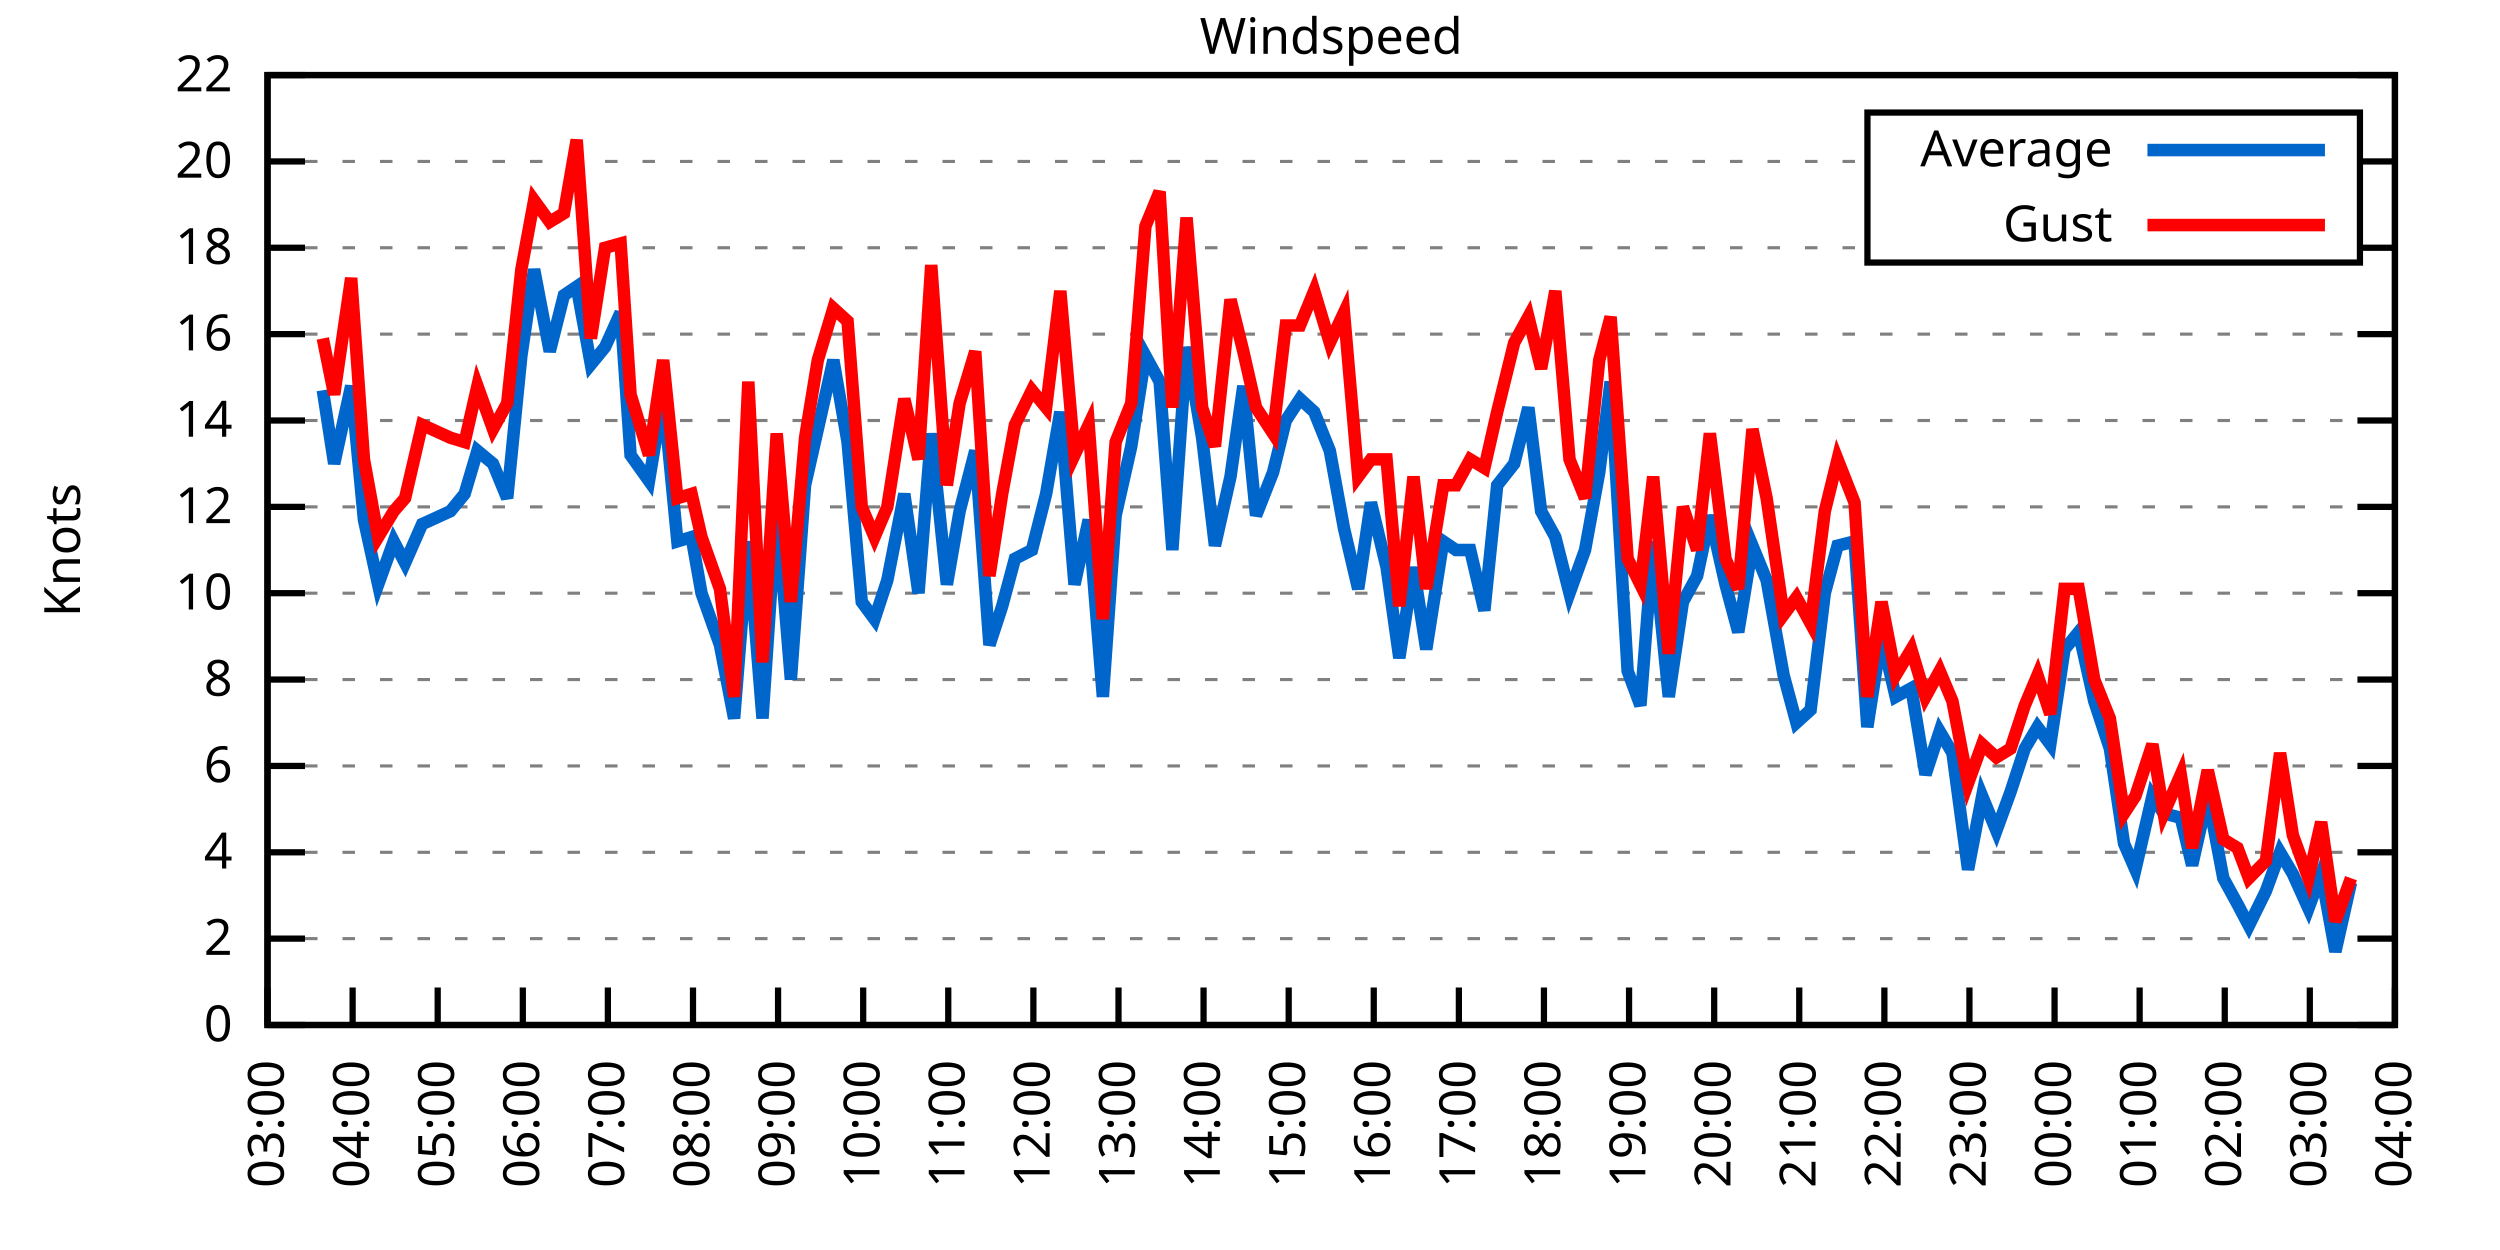
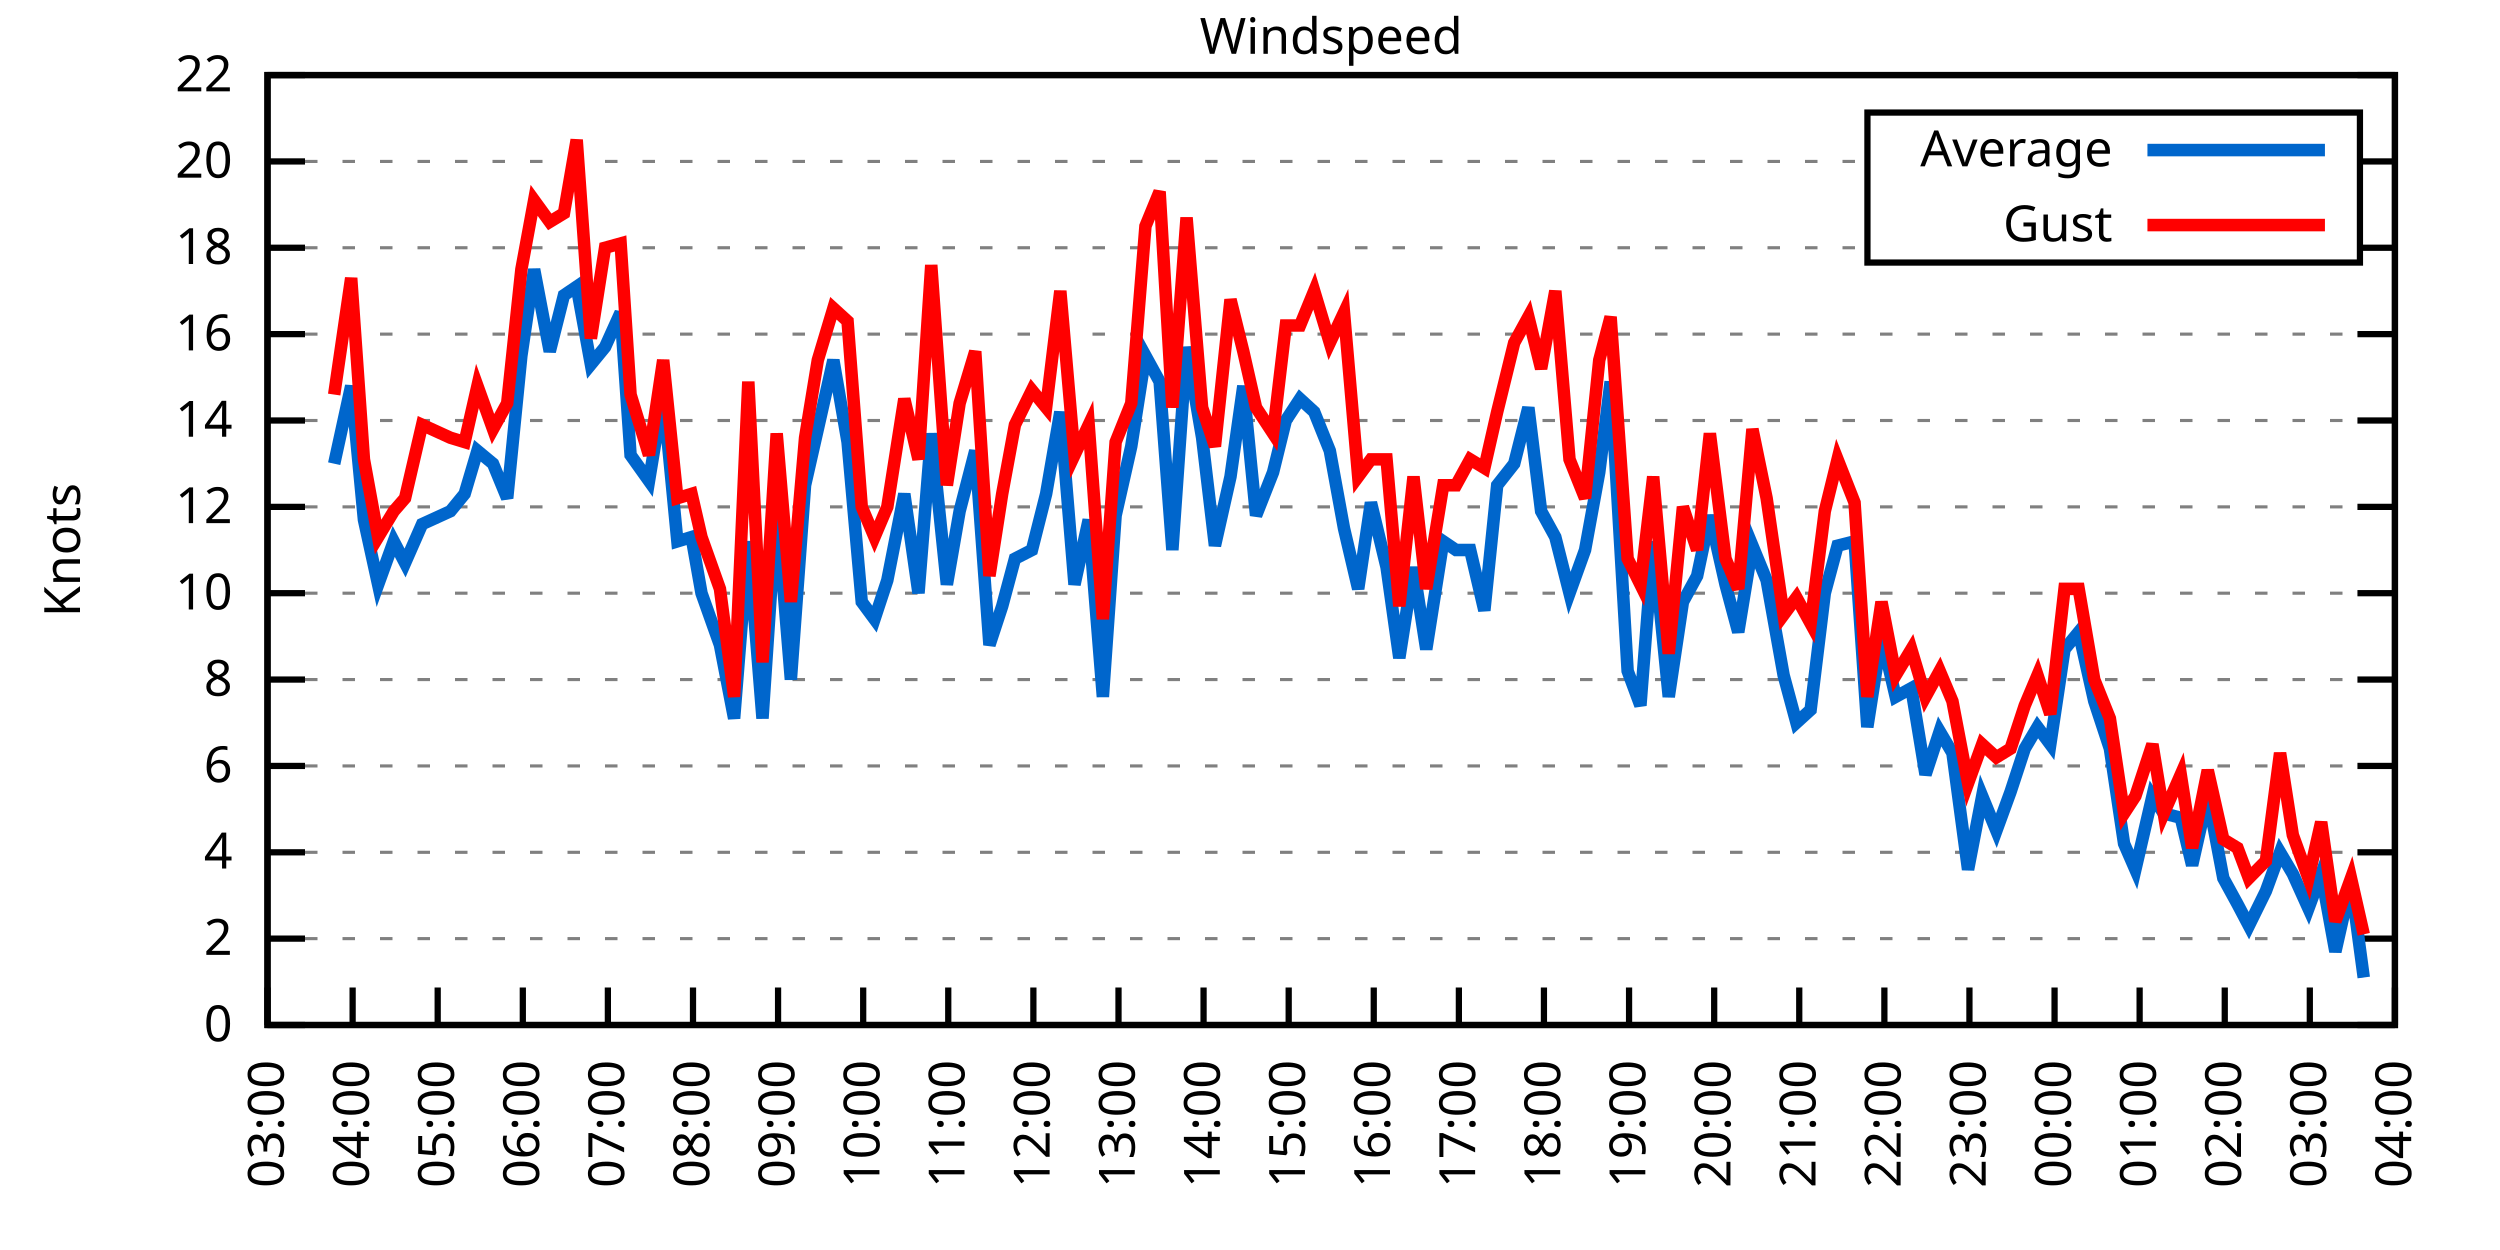
<svg xmlns="http://www.w3.org/2000/svg" xmlns:xlink="http://www.w3.org/1999/xlink" width="400" height="200" viewBox="0 0 400 200">
  <g id="gnuplot_canvas">
    <rect x="0" y="0" width="400" height="200" fill="none" />
    <defs>
      <circle id="gpDot" r="0.5" stroke-width="0.5" stroke="currentColor" />
      <path id="gpPt0" stroke-width="0.333" stroke="currentColor" d="M-1,0 h2 M0,-1 v2" />
      <path id="gpPt1" stroke-width="0.333" stroke="currentColor" d="M-1,-1 L1,1 M1,-1 L-1,1" />
      <path id="gpPt2" stroke-width="0.333" stroke="currentColor" d="M-1,0 L1,0 M0,-1 L0,1 M-1,-1 L1,1 M-1,1 L1,-1" />
      <rect id="gpPt3" stroke-width="0.333" stroke="currentColor" x="-1" y="-1" width="2" height="2" />
      <rect id="gpPt4" stroke-width="0.333" stroke="currentColor" fill="currentColor" x="-1" y="-1" width="2" height="2" />
      <circle id="gpPt5" stroke-width="0.333" stroke="currentColor" cx="0" cy="0" r="1" />
      <use xlink:href="#gpPt5" id="gpPt6" fill="currentColor" stroke="none" />
      <path id="gpPt7" stroke-width="0.333" stroke="currentColor" d="M0,-1.33 L-1.33,0.67 L1.33,0.67 z" />
      <use xlink:href="#gpPt7" id="gpPt8" fill="currentColor" stroke="none" />
      <use xlink:href="#gpPt7" id="gpPt9" stroke="currentColor" transform="rotate(180)" />
      <use xlink:href="#gpPt9" id="gpPt10" fill="currentColor" stroke="none" />
      <use xlink:href="#gpPt3" id="gpPt11" stroke="currentColor" transform="rotate(45)" />
      <use xlink:href="#gpPt11" id="gpPt12" fill="currentColor" stroke="none" />
      <path id="gpPt13" stroke-width="0.333" stroke="currentColor" d="M0,1.330 L1.265,0.411 L0.782,-1.067 L-0.782,-1.076 L-1.265,0.411 z" />
      <use xlink:href="#gpPt13" id="gpPt14" fill="currentColor" stroke="none" />
      <filter id="textbox" filterUnits="objectBoundingBox" x="0" y="0" height="1" width="1">
        <feFlood flood-color="white" flood-opacity="1" result="bgnd" />
        <feComposite in="SourceGraphic" in2="bgnd" operator="atop" />
      </filter>
      <filter id="greybox" filterUnits="objectBoundingBox" x="0" y="0" height="1" width="1">
        <feFlood flood-color="lightgrey" flood-opacity="1" result="grey" />
        <feComposite in="SourceGraphic" in2="grey" operator="atop" />
      </filter>
    </defs>
    <g fill="none" color="white" stroke="currentColor" stroke-width="1.00" stroke-linecap="butt" stroke-linejoin="miter">
</g>
    <g fill="none" color="black" stroke="currentColor" stroke-width="1.00" stroke-linecap="butt" stroke-linejoin="miter">
      <g stroke="none" shape-rendering="crispEdges">
        <polygon fill="rgb(255, 255, 255)" points="42.80,164.00 383.18,164.00 383.18,12.02 42.80,12.02 " />
      </g>
    </g>
    <g fill="none" color="black" stroke="currentColor" stroke-width="1.00" stroke-linecap="butt" stroke-linejoin="miter">
</g>
    <g fill="none" color="black" stroke="black" stroke-width="0.50" stroke-linecap="butt" stroke-linejoin="miter">
</g>
    <g fill="none" color="gray" stroke="currentColor" stroke-width="0.50" stroke-linecap="butt" stroke-linejoin="miter">
      <path stroke="gray" stroke-dasharray="2,4" class="gridline" d="M42.80,164.00 L383.19,164.00  " />
    </g>
    <g fill="none" color="gray" stroke="gray" stroke-width="1.00" stroke-linecap="butt" stroke-linejoin="miter">
</g>
    <g fill="none" color="black" stroke="currentColor" stroke-width="1.00" stroke-linecap="butt" stroke-linejoin="miter">
      <path stroke="black" d="M42.80,164.00 L48.80,164.00 M383.19,164.00 L377.19,164.00  " />
      <g transform="translate(37.20,166.60)" stroke="none" fill="black" font-family="Sans" font-size="8.00" text-anchor="end">
        <text>
          <tspan font-family="Sans"> 0</tspan>
        </text>
      </g>
    </g>
    <g fill="none" color="black" stroke="currentColor" stroke-width="1.00" stroke-linecap="butt" stroke-linejoin="miter">
</g>
    <g fill="none" color="black" stroke="black" stroke-width="0.50" stroke-linecap="butt" stroke-linejoin="miter">
</g>
    <g fill="none" color="gray" stroke="currentColor" stroke-width="0.50" stroke-linecap="butt" stroke-linejoin="miter">
      <path stroke="gray" stroke-dasharray="2,4" class="gridline" d="M42.80,150.18 L383.19,150.18  " />
    </g>
    <g fill="none" color="gray" stroke="gray" stroke-width="1.00" stroke-linecap="butt" stroke-linejoin="miter">
</g>
    <g fill="none" color="black" stroke="currentColor" stroke-width="1.00" stroke-linecap="butt" stroke-linejoin="miter">
      <path stroke="black" d="M42.80,150.18 L48.80,150.18 M383.19,150.18 L377.19,150.18  " />
      <g transform="translate(37.20,152.78)" stroke="none" fill="black" font-family="Sans" font-size="8.00" text-anchor="end">
        <text>
          <tspan font-family="Sans"> 2</tspan>
        </text>
      </g>
    </g>
    <g fill="none" color="black" stroke="currentColor" stroke-width="1.00" stroke-linecap="butt" stroke-linejoin="miter">
</g>
    <g fill="none" color="black" stroke="black" stroke-width="0.50" stroke-linecap="butt" stroke-linejoin="miter">
</g>
    <g fill="none" color="gray" stroke="currentColor" stroke-width="0.50" stroke-linecap="butt" stroke-linejoin="miter">
      <path stroke="gray" stroke-dasharray="2,4" class="gridline" d="M42.80,136.37 L383.19,136.37  " />
    </g>
    <g fill="none" color="gray" stroke="gray" stroke-width="1.00" stroke-linecap="butt" stroke-linejoin="miter">
</g>
    <g fill="none" color="black" stroke="currentColor" stroke-width="1.00" stroke-linecap="butt" stroke-linejoin="miter">
      <path stroke="black" d="M42.80,136.37 L48.80,136.37 M383.19,136.37 L377.19,136.37  " />
      <g transform="translate(37.20,138.97)" stroke="none" fill="black" font-family="Sans" font-size="8.00" text-anchor="end">
        <text>
          <tspan font-family="Sans"> 4</tspan>
        </text>
      </g>
    </g>
    <g fill="none" color="black" stroke="currentColor" stroke-width="1.00" stroke-linecap="butt" stroke-linejoin="miter">
</g>
    <g fill="none" color="black" stroke="black" stroke-width="0.50" stroke-linecap="butt" stroke-linejoin="miter">
</g>
    <g fill="none" color="gray" stroke="currentColor" stroke-width="0.50" stroke-linecap="butt" stroke-linejoin="miter">
      <path stroke="gray" stroke-dasharray="2,4" class="gridline" d="M42.80,122.55 L383.19,122.55  " />
    </g>
    <g fill="none" color="gray" stroke="gray" stroke-width="1.00" stroke-linecap="butt" stroke-linejoin="miter">
</g>
    <g fill="none" color="black" stroke="currentColor" stroke-width="1.00" stroke-linecap="butt" stroke-linejoin="miter">
      <path stroke="black" d="M42.80,122.55 L48.80,122.55 M383.19,122.55 L377.19,122.55  " />
      <g transform="translate(37.20,125.15)" stroke="none" fill="black" font-family="Sans" font-size="8.00" text-anchor="end">
        <text>
          <tspan font-family="Sans"> 6</tspan>
        </text>
      </g>
    </g>
    <g fill="none" color="black" stroke="currentColor" stroke-width="1.00" stroke-linecap="butt" stroke-linejoin="miter">
</g>
    <g fill="none" color="black" stroke="black" stroke-width="0.50" stroke-linecap="butt" stroke-linejoin="miter">
</g>
    <g fill="none" color="gray" stroke="currentColor" stroke-width="0.50" stroke-linecap="butt" stroke-linejoin="miter">
      <path stroke="gray" stroke-dasharray="2,4" class="gridline" d="M42.80,108.73 L383.19,108.73  " />
    </g>
    <g fill="none" color="gray" stroke="gray" stroke-width="1.00" stroke-linecap="butt" stroke-linejoin="miter">
</g>
    <g fill="none" color="black" stroke="currentColor" stroke-width="1.00" stroke-linecap="butt" stroke-linejoin="miter">
      <path stroke="black" d="M42.80,108.73 L48.80,108.73 M383.19,108.73 L377.19,108.73  " />
      <g transform="translate(37.20,111.33)" stroke="none" fill="black" font-family="Sans" font-size="8.00" text-anchor="end">
        <text>
          <tspan font-family="Sans"> 8</tspan>
        </text>
      </g>
    </g>
    <g fill="none" color="black" stroke="currentColor" stroke-width="1.00" stroke-linecap="butt" stroke-linejoin="miter">
</g>
    <g fill="none" color="black" stroke="black" stroke-width="0.50" stroke-linecap="butt" stroke-linejoin="miter">
</g>
    <g fill="none" color="gray" stroke="currentColor" stroke-width="0.50" stroke-linecap="butt" stroke-linejoin="miter">
      <path stroke="gray" stroke-dasharray="2,4" class="gridline" d="M42.80,94.91 L383.19,94.91  " />
    </g>
    <g fill="none" color="gray" stroke="gray" stroke-width="1.00" stroke-linecap="butt" stroke-linejoin="miter">
</g>
    <g fill="none" color="black" stroke="currentColor" stroke-width="1.00" stroke-linecap="butt" stroke-linejoin="miter">
      <path stroke="black" d="M42.80,94.91 L48.80,94.91 M383.19,94.91 L377.19,94.91  " />
      <g transform="translate(37.20,97.51)" stroke="none" fill="black" font-family="Sans" font-size="8.00" text-anchor="end">
        <text>
          <tspan font-family="Sans"> 10</tspan>
        </text>
      </g>
    </g>
    <g fill="none" color="black" stroke="currentColor" stroke-width="1.00" stroke-linecap="butt" stroke-linejoin="miter">
</g>
    <g fill="none" color="black" stroke="black" stroke-width="0.50" stroke-linecap="butt" stroke-linejoin="miter">
</g>
    <g fill="none" color="gray" stroke="currentColor" stroke-width="0.50" stroke-linecap="butt" stroke-linejoin="miter">
      <path stroke="gray" stroke-dasharray="2,4" class="gridline" d="M42.80,81.10 L383.19,81.10  " />
    </g>
    <g fill="none" color="gray" stroke="gray" stroke-width="1.00" stroke-linecap="butt" stroke-linejoin="miter">
</g>
    <g fill="none" color="black" stroke="currentColor" stroke-width="1.00" stroke-linecap="butt" stroke-linejoin="miter">
      <path stroke="black" d="M42.80,81.10 L48.80,81.10 M383.19,81.10 L377.19,81.10  " />
      <g transform="translate(37.20,83.70)" stroke="none" fill="black" font-family="Sans" font-size="8.00" text-anchor="end">
        <text>
          <tspan font-family="Sans"> 12</tspan>
        </text>
      </g>
    </g>
    <g fill="none" color="black" stroke="currentColor" stroke-width="1.00" stroke-linecap="butt" stroke-linejoin="miter">
</g>
    <g fill="none" color="black" stroke="black" stroke-width="0.50" stroke-linecap="butt" stroke-linejoin="miter">
</g>
    <g fill="none" color="gray" stroke="currentColor" stroke-width="0.50" stroke-linecap="butt" stroke-linejoin="miter">
      <path stroke="gray" stroke-dasharray="2,4" class="gridline" d="M42.80,67.28 L383.19,67.28  " />
    </g>
    <g fill="none" color="gray" stroke="gray" stroke-width="1.00" stroke-linecap="butt" stroke-linejoin="miter">
</g>
    <g fill="none" color="black" stroke="currentColor" stroke-width="1.00" stroke-linecap="butt" stroke-linejoin="miter">
      <path stroke="black" d="M42.80,67.28 L48.80,67.28 M383.19,67.28 L377.19,67.28  " />
      <g transform="translate(37.20,69.88)" stroke="none" fill="black" font-family="Sans" font-size="8.00" text-anchor="end">
        <text>
          <tspan font-family="Sans"> 14</tspan>
        </text>
      </g>
    </g>
    <g fill="none" color="black" stroke="currentColor" stroke-width="1.00" stroke-linecap="butt" stroke-linejoin="miter">
</g>
    <g fill="none" color="black" stroke="black" stroke-width="0.50" stroke-linecap="butt" stroke-linejoin="miter">
</g>
    <g fill="none" color="gray" stroke="currentColor" stroke-width="0.50" stroke-linecap="butt" stroke-linejoin="miter">
      <path stroke="gray" stroke-dasharray="2,4" class="gridline" d="M42.80,53.46 L383.19,53.46  " />
    </g>
    <g fill="none" color="gray" stroke="gray" stroke-width="1.00" stroke-linecap="butt" stroke-linejoin="miter">
</g>
    <g fill="none" color="black" stroke="currentColor" stroke-width="1.00" stroke-linecap="butt" stroke-linejoin="miter">
      <path stroke="black" d="M42.80,53.46 L48.80,53.46 M383.19,53.46 L377.19,53.46  " />
      <g transform="translate(37.20,56.06)" stroke="none" fill="black" font-family="Sans" font-size="8.00" text-anchor="end">
        <text>
          <tspan font-family="Sans"> 16</tspan>
        </text>
      </g>
    </g>
    <g fill="none" color="black" stroke="currentColor" stroke-width="1.00" stroke-linecap="butt" stroke-linejoin="miter">
</g>
    <g fill="none" color="black" stroke="black" stroke-width="0.50" stroke-linecap="butt" stroke-linejoin="miter">
</g>
    <g fill="none" color="gray" stroke="currentColor" stroke-width="0.50" stroke-linecap="butt" stroke-linejoin="miter">
      <path stroke="gray" stroke-dasharray="2,4" class="gridline" d="M42.80,39.64 L298.79,39.64 M377.59,39.64 L383.19,39.64  " />
    </g>
    <g fill="none" color="gray" stroke="gray" stroke-width="1.00" stroke-linecap="butt" stroke-linejoin="miter">
</g>
    <g fill="none" color="black" stroke="currentColor" stroke-width="1.00" stroke-linecap="butt" stroke-linejoin="miter">
      <path stroke="black" d="M42.80,39.64 L48.80,39.64 M383.19,39.64 L377.19,39.64  " />
      <g transform="translate(37.20,42.24)" stroke="none" fill="black" font-family="Sans" font-size="8.00" text-anchor="end">
        <text>
          <tspan font-family="Sans"> 18</tspan>
        </text>
      </g>
    </g>
    <g fill="none" color="black" stroke="currentColor" stroke-width="1.00" stroke-linecap="butt" stroke-linejoin="miter">
</g>
    <g fill="none" color="black" stroke="black" stroke-width="0.50" stroke-linecap="butt" stroke-linejoin="miter">
</g>
    <g fill="none" color="gray" stroke="currentColor" stroke-width="0.50" stroke-linecap="butt" stroke-linejoin="miter">
      <path stroke="gray" stroke-dasharray="2,4" class="gridline" d="M42.80,25.83 L298.79,25.83 M377.59,25.83 L383.19,25.83  " />
    </g>
    <g fill="none" color="gray" stroke="gray" stroke-width="1.00" stroke-linecap="butt" stroke-linejoin="miter">
</g>
    <g fill="none" color="black" stroke="currentColor" stroke-width="1.00" stroke-linecap="butt" stroke-linejoin="miter">
      <path stroke="black" d="M42.80,25.83 L48.80,25.83 M383.19,25.83 L377.19,25.83  " />
      <g transform="translate(37.20,28.43)" stroke="none" fill="black" font-family="Sans" font-size="8.00" text-anchor="end">
        <text>
          <tspan font-family="Sans"> 20</tspan>
        </text>
      </g>
    </g>
    <g fill="none" color="black" stroke="currentColor" stroke-width="1.00" stroke-linecap="butt" stroke-linejoin="miter">
</g>
    <g fill="none" color="black" stroke="black" stroke-width="0.50" stroke-linecap="butt" stroke-linejoin="miter">
</g>
    <g fill="none" color="gray" stroke="currentColor" stroke-width="0.50" stroke-linecap="butt" stroke-linejoin="miter">
      <path stroke="gray" stroke-dasharray="2,4" class="gridline" d="M42.80,12.01 L383.19,12.01  " />
    </g>
    <g fill="none" color="gray" stroke="gray" stroke-width="1.00" stroke-linecap="butt" stroke-linejoin="miter">
</g>
    <g fill="none" color="black" stroke="currentColor" stroke-width="1.00" stroke-linecap="butt" stroke-linejoin="miter">
      <path stroke="black" d="M42.80,12.01 L48.80,12.01 M383.19,12.01 L377.19,12.01  " />
      <g transform="translate(37.20,14.61)" stroke="none" fill="black" font-family="Sans" font-size="8.00" text-anchor="end">
        <text>
          <tspan font-family="Sans"> 22</tspan>
        </text>
      </g>
    </g>
    <g fill="none" color="black" stroke="currentColor" stroke-width="1.00" stroke-linecap="butt" stroke-linejoin="miter">
      <path stroke="black" d="M42.80,164.00 L42.80,158.00  " />
      <g transform="translate(45.40,169.60) rotate(270.00)" stroke="none" fill="black" font-family="Sans" font-size="8.00" text-anchor="end">
        <text>
          <tspan font-family="Sans">03:00</tspan>
        </text>
      </g>
    </g>
    <g fill="none" color="black" stroke="currentColor" stroke-width="1.00" stroke-linecap="butt" stroke-linejoin="miter">
      <path stroke="black" d="M56.42,164.00 L56.42,158.00  " />
      <g transform="translate(59.02,169.60) rotate(270.00)" stroke="none" fill="black" font-family="Sans" font-size="8.00" text-anchor="end">
        <text>
          <tspan font-family="Sans">04:00</tspan>
        </text>
      </g>
    </g>
    <g fill="none" color="black" stroke="currentColor" stroke-width="1.00" stroke-linecap="butt" stroke-linejoin="miter">
      <path stroke="black" d="M70.03,164.00 L70.03,158.00  " />
      <g transform="translate(72.63,169.60) rotate(270.00)" stroke="none" fill="black" font-family="Sans" font-size="8.00" text-anchor="end">
        <text>
          <tspan font-family="Sans">05:00</tspan>
        </text>
      </g>
    </g>
    <g fill="none" color="black" stroke="currentColor" stroke-width="1.00" stroke-linecap="butt" stroke-linejoin="miter">
      <path stroke="black" d="M83.65,164.00 L83.65,158.00  " />
      <g transform="translate(86.25,169.60) rotate(270.00)" stroke="none" fill="black" font-family="Sans" font-size="8.00" text-anchor="end">
        <text>
          <tspan font-family="Sans">06:00</tspan>
        </text>
      </g>
    </g>
    <g fill="none" color="black" stroke="currentColor" stroke-width="1.00" stroke-linecap="butt" stroke-linejoin="miter">
      <path stroke="black" d="M97.26,164.00 L97.26,158.00  " />
      <g transform="translate(99.86,169.60) rotate(270.00)" stroke="none" fill="black" font-family="Sans" font-size="8.00" text-anchor="end">
        <text>
          <tspan font-family="Sans">07:00</tspan>
        </text>
      </g>
    </g>
    <g fill="none" color="black" stroke="currentColor" stroke-width="1.00" stroke-linecap="butt" stroke-linejoin="miter">
      <path stroke="black" d="M110.88,164.00 L110.88,158.00  " />
      <g transform="translate(113.48,169.60) rotate(270.00)" stroke="none" fill="black" font-family="Sans" font-size="8.00" text-anchor="end">
        <text>
          <tspan font-family="Sans">08:00</tspan>
        </text>
      </g>
    </g>
    <g fill="none" color="black" stroke="currentColor" stroke-width="1.00" stroke-linecap="butt" stroke-linejoin="miter">
      <path stroke="black" d="M124.49,164.00 L124.49,158.00  " />
      <g transform="translate(127.09,169.60) rotate(270.00)" stroke="none" fill="black" font-family="Sans" font-size="8.00" text-anchor="end">
        <text>
          <tspan font-family="Sans">09:00</tspan>
        </text>
      </g>
    </g>
    <g fill="none" color="black" stroke="currentColor" stroke-width="1.00" stroke-linecap="butt" stroke-linejoin="miter">
      <path stroke="black" d="M138.11,164.00 L138.11,158.00  " />
      <g transform="translate(140.71,169.60) rotate(270.00)" stroke="none" fill="black" font-family="Sans" font-size="8.00" text-anchor="end">
        <text>
          <tspan font-family="Sans">10:00</tspan>
        </text>
      </g>
    </g>
    <g fill="none" color="black" stroke="currentColor" stroke-width="1.00" stroke-linecap="butt" stroke-linejoin="miter">
      <path stroke="black" d="M151.72,164.00 L151.72,158.00  " />
      <g transform="translate(154.32,169.60) rotate(270.00)" stroke="none" fill="black" font-family="Sans" font-size="8.00" text-anchor="end">
        <text>
          <tspan font-family="Sans">11:00</tspan>
        </text>
      </g>
    </g>
    <g fill="none" color="black" stroke="currentColor" stroke-width="1.00" stroke-linecap="butt" stroke-linejoin="miter">
      <path stroke="black" d="M165.34,164.00 L165.34,158.00  " />
      <g transform="translate(167.94,169.60) rotate(270.00)" stroke="none" fill="black" font-family="Sans" font-size="8.00" text-anchor="end">
        <text>
          <tspan font-family="Sans">12:00</tspan>
        </text>
      </g>
    </g>
    <g fill="none" color="black" stroke="currentColor" stroke-width="1.00" stroke-linecap="butt" stroke-linejoin="miter">
      <path stroke="black" d="M178.96,164.00 L178.96,158.00  " />
      <g transform="translate(181.56,169.60) rotate(270.00)" stroke="none" fill="black" font-family="Sans" font-size="8.00" text-anchor="end">
        <text>
          <tspan font-family="Sans">13:00</tspan>
        </text>
      </g>
    </g>
    <g fill="none" color="black" stroke="currentColor" stroke-width="1.00" stroke-linecap="butt" stroke-linejoin="miter">
      <path stroke="black" d="M192.57,164.00 L192.57,158.00  " />
      <g transform="translate(195.17,169.60) rotate(270.00)" stroke="none" fill="black" font-family="Sans" font-size="8.00" text-anchor="end">
        <text>
          <tspan font-family="Sans">14:00</tspan>
        </text>
      </g>
    </g>
    <g fill="none" color="black" stroke="currentColor" stroke-width="1.00" stroke-linecap="butt" stroke-linejoin="miter">
      <path stroke="black" d="M206.19,164.00 L206.19,158.00  " />
      <g transform="translate(208.79,169.60) rotate(270.00)" stroke="none" fill="black" font-family="Sans" font-size="8.00" text-anchor="end">
        <text>
          <tspan font-family="Sans">15:00</tspan>
        </text>
      </g>
    </g>
    <g fill="none" color="black" stroke="currentColor" stroke-width="1.00" stroke-linecap="butt" stroke-linejoin="miter">
      <path stroke="black" d="M219.80,164.00 L219.80,158.00  " />
      <g transform="translate(222.40,169.60) rotate(270.00)" stroke="none" fill="black" font-family="Sans" font-size="8.00" text-anchor="end">
        <text>
          <tspan font-family="Sans">16:00</tspan>
        </text>
      </g>
    </g>
    <g fill="none" color="black" stroke="currentColor" stroke-width="1.00" stroke-linecap="butt" stroke-linejoin="miter">
      <path stroke="black" d="M233.42,164.00 L233.42,158.00  " />
      <g transform="translate(236.02,169.60) rotate(270.00)" stroke="none" fill="black" font-family="Sans" font-size="8.00" text-anchor="end">
        <text>
          <tspan font-family="Sans">17:00</tspan>
        </text>
      </g>
    </g>
    <g fill="none" color="black" stroke="currentColor" stroke-width="1.00" stroke-linecap="butt" stroke-linejoin="miter">
      <path stroke="black" d="M247.03,164.00 L247.03,158.00  " />
      <g transform="translate(249.63,169.60) rotate(270.00)" stroke="none" fill="black" font-family="Sans" font-size="8.00" text-anchor="end">
        <text>
          <tspan font-family="Sans">18:00</tspan>
        </text>
      </g>
    </g>
    <g fill="none" color="black" stroke="currentColor" stroke-width="1.00" stroke-linecap="butt" stroke-linejoin="miter">
      <path stroke="black" d="M260.65,164.00 L260.65,158.00  " />
      <g transform="translate(263.25,169.60) rotate(270.00)" stroke="none" fill="black" font-family="Sans" font-size="8.00" text-anchor="end">
        <text>
          <tspan font-family="Sans">19:00</tspan>
        </text>
      </g>
    </g>
    <g fill="none" color="black" stroke="currentColor" stroke-width="1.00" stroke-linecap="butt" stroke-linejoin="miter">
      <path stroke="black" d="M274.27,164.00 L274.27,158.00  " />
      <g transform="translate(276.87,169.60) rotate(270.00)" stroke="none" fill="black" font-family="Sans" font-size="8.00" text-anchor="end">
        <text>
          <tspan font-family="Sans">20:00</tspan>
        </text>
      </g>
    </g>
    <g fill="none" color="black" stroke="currentColor" stroke-width="1.00" stroke-linecap="butt" stroke-linejoin="miter">
      <path stroke="black" d="M287.88,164.00 L287.88,158.00  " />
      <g transform="translate(290.48,169.60) rotate(270.00)" stroke="none" fill="black" font-family="Sans" font-size="8.00" text-anchor="end">
        <text>
          <tspan font-family="Sans">21:00</tspan>
        </text>
      </g>
    </g>
    <g fill="none" color="black" stroke="currentColor" stroke-width="1.00" stroke-linecap="butt" stroke-linejoin="miter">
      <path stroke="black" d="M301.50,164.00 L301.50,158.00  " />
      <g transform="translate(304.10,169.60) rotate(270.00)" stroke="none" fill="black" font-family="Sans" font-size="8.00" text-anchor="end">
        <text>
          <tspan font-family="Sans">22:00</tspan>
        </text>
      </g>
    </g>
    <g fill="none" color="black" stroke="currentColor" stroke-width="1.00" stroke-linecap="butt" stroke-linejoin="miter">
      <path stroke="black" d="M315.11,164.00 L315.11,158.00  " />
      <g transform="translate(317.71,169.60) rotate(270.00)" stroke="none" fill="black" font-family="Sans" font-size="8.00" text-anchor="end">
        <text>
          <tspan font-family="Sans">23:00</tspan>
        </text>
      </g>
    </g>
    <g fill="none" color="black" stroke="currentColor" stroke-width="1.00" stroke-linecap="butt" stroke-linejoin="miter">
      <path stroke="black" d="M328.73,164.00 L328.73,158.00  " />
      <g transform="translate(331.33,169.60) rotate(270.00)" stroke="none" fill="black" font-family="Sans" font-size="8.00" text-anchor="end">
        <text>
          <tspan font-family="Sans">00:00</tspan>
        </text>
      </g>
    </g>
    <g fill="none" color="black" stroke="currentColor" stroke-width="1.00" stroke-linecap="butt" stroke-linejoin="miter">
      <path stroke="black" d="M342.34,164.00 L342.34,158.00  " />
      <g transform="translate(344.94,169.60) rotate(270.00)" stroke="none" fill="black" font-family="Sans" font-size="8.00" text-anchor="end">
        <text>
          <tspan font-family="Sans">01:00</tspan>
        </text>
      </g>
    </g>
    <g fill="none" color="black" stroke="currentColor" stroke-width="1.00" stroke-linecap="butt" stroke-linejoin="miter">
      <path stroke="black" d="M355.96,164.00 L355.96,158.00  " />
      <g transform="translate(358.56,169.60) rotate(270.00)" stroke="none" fill="black" font-family="Sans" font-size="8.00" text-anchor="end">
        <text>
          <tspan font-family="Sans">02:00</tspan>
        </text>
      </g>
    </g>
    <g fill="none" color="black" stroke="currentColor" stroke-width="1.00" stroke-linecap="butt" stroke-linejoin="miter">
      <path stroke="black" d="M369.57,164.00 L369.57,158.00  " />
      <g transform="translate(372.17,169.60) rotate(270.00)" stroke="none" fill="black" font-family="Sans" font-size="8.00" text-anchor="end">
        <text>
          <tspan font-family="Sans">03:00</tspan>
        </text>
      </g>
    </g>
    <g fill="none" color="black" stroke="currentColor" stroke-width="1.00" stroke-linecap="butt" stroke-linejoin="miter">
      <path stroke="black" d="M383.19,164.00 L383.19,158.00  " />
      <g transform="translate(385.79,169.60) rotate(270.00)" stroke="none" fill="black" font-family="Sans" font-size="8.00" text-anchor="end">
        <text>
          <tspan font-family="Sans">04:00</tspan>
        </text>
      </g>
    </g>
    <g fill="none" color="black" stroke="currentColor" stroke-width="1.00" stroke-linecap="butt" stroke-linejoin="miter">
</g>
    <g fill="none" color="black" stroke="currentColor" stroke-width="1.00" stroke-linecap="butt" stroke-linejoin="miter">
      <path stroke="black" d="M42.80,12.01 L42.80,164.00 L383.19,164.00 L383.19,12.01 L42.80,12.01 Z  " />
    </g>
    <g fill="none" color="black" stroke="currentColor" stroke-width="1.00" stroke-linecap="butt" stroke-linejoin="miter">
</g>
    <g fill="none" color="black" stroke="currentColor" stroke-width="1.00" stroke-linecap="butt" stroke-linejoin="miter">
      <path stroke="black" d="M298.79,42.01 L298.79,18.01 L377.59,18.01 L377.59,42.01 L298.79,42.01 Z  " />
    </g>
    <g id="Windspeed_plot_1">
      <g fill="none" color="white" stroke="black" stroke-width="2.00" stroke-linecap="butt" stroke-linejoin="miter">
</g>
      <g fill="none" color="black" stroke="currentColor" stroke-width="2.00" stroke-linecap="butt" stroke-linejoin="miter">
        <g transform="translate(337.99,26.61)" stroke="none" fill="black" font-family="Sans" font-size="8.00" text-anchor="end">
          <text>
            <tspan font-family="Sans">Average</tspan>
          </text>
        </g>
      </g>
      <g fill="none" color="black" stroke="currentColor" stroke-width="2.00" stroke-linecap="butt" stroke-linejoin="miter">
-         <path stroke="rgb(  0, 102, 204)" d="M343.59,24.01 L371.99,24.01 M51.65,62.44 L53.47,74.19 L56.19,61.75 L58.23,83.17 L60.50,93.53 L63.00,86.62   L64.81,90.08 L67.54,83.86 L72.07,81.79 L74.34,79.02 L76.39,72.12 L78.88,74.19 L81.15,79.71 L83.42,56.92   L85.46,43.10 L87.96,56.23 L90.23,47.24 L92.27,45.86 L94.54,58.30 L96.81,55.53 L99.30,50.01 L100.89,72.81   L103.84,76.95 L106.11,63.13 L108.38,86.62 L110.65,85.93 L112.24,94.91 L115.19,103.20 L117.46,114.95 L119.73,86.62   L122.00,114.95 L124.27,81.10 L126.54,108.73 L128.81,77.64 L130.85,68.66 L133.34,57.61 L135.61,70.73 L137.88,96.30   L139.92,99.06 L141.97,92.84 L144.69,79.02 L146.96,94.91 L149.00,69.35 L151.50,93.53 L153.54,81.79 L156.04,72.12   L158.31,103.20 L160.35,96.99 L162.39,89.39 L165.11,88.00 L167.38,79.02 L169.65,65.90 L171.92,93.53 L174.19,83.17   L176.46,111.49 L178.50,82.48 L181.00,71.42 L183.27,56.92 L185.54,61.06 L187.58,88.00 L189.85,55.53 L192.34,70.04   L194.39,87.31 L196.88,76.26 L198.93,61.75 L200.97,82.48 L203.69,75.57 L205.73,67.28 L208.00,63.82 L210.27,65.90   L212.77,72.12 L215.04,84.55 L217.31,94.22 L219.35,80.41 L221.85,90.77 L223.89,105.28 L226.16,90.77 L228.20,103.89   L230.92,86.62 L232.96,88.00 L235.23,88.00 L237.50,97.68 L239.55,77.64 L242.27,74.19 L244.54,65.21 L246.58,81.79   L248.85,85.93 L251.12,94.91 L253.61,88.00 L255.88,75.57 L257.70,61.06 L260.42,107.35 L262.47,112.88 L264.51,86.62   L267.00,111.49 L269.27,96.30 L271.54,92.15 L273.58,82.48 L276.08,93.53 L278.12,101.13 L280.39,87.31 L282.66,92.84   L285.38,108.04 L287.43,115.64 L289.70,113.57 L291.97,94.91 L294.01,87.31 L296.73,86.62 L298.77,116.33 L301.04,101.82   L303.31,111.49 L305.81,110.11 L308.08,123.93 L310.35,117.02 L312.39,120.48 L314.89,139.13 L317.15,127.38 L319.42,132.91   L321.69,126.69 L323.96,119.78 L326.00,116.33 L328.05,119.09 L330.32,103.89 L332.59,101.13 L335.08,112.19 L337.58,119.78   L339.85,134.98 L341.66,139.13 L344.39,127.38 L346.20,130.15 L348.92,130.84 L350.74,138.44 L353.24,127.38 L355.73,140.51   L358.00,144.66 L359.82,148.11 L362.54,142.58 L364.81,136.37 L366.85,139.82 L369.35,145.35 L371.39,139.82 L373.66,152.26   L376.16,141.20  " />
+         <path stroke="rgb(  0, 102, 204)" d="M343.59,24.01 L371.99,24.01 M53.47,74.19 L56.19,61.75 L58.23,83.17 L60.50,93.53 L63.00,86.62 L64.81,90.08   L67.54,83.86 L72.07,81.79 L74.34,79.02 L76.39,72.12 L78.88,74.19 L81.15,79.71 L83.42,56.92 L85.46,43.10   L87.96,56.23 L90.23,47.24 L92.27,45.86 L94.54,58.30 L96.81,55.53 L99.30,50.01 L100.89,72.81 L103.84,76.95   L106.11,63.13 L108.38,86.62 L110.65,85.93 L112.24,94.91 L115.19,103.20 L117.46,114.95 L119.73,86.62 L122.00,114.95   L124.27,81.10 L126.54,108.73 L128.81,77.64 L130.85,68.66 L133.34,57.61 L135.61,70.73 L137.88,96.30 L139.92,99.06   L141.97,92.84 L144.69,79.02 L146.96,94.91 L149.00,69.35 L151.50,93.53 L153.54,81.79 L156.04,72.12 L158.31,103.20   L160.35,96.99 L162.39,89.39 L165.11,88.00 L167.38,79.02 L169.65,65.90 L171.92,93.53 L174.19,83.17 L176.46,111.49   L178.50,82.48 L181.00,71.42 L183.27,56.92 L185.54,61.06 L187.58,88.00 L189.85,55.53 L192.34,70.04 L194.39,87.31   L196.88,76.26 L198.93,61.75 L200.97,82.48 L203.69,75.57 L205.73,67.28 L208.00,63.82 L210.27,65.90 L212.77,72.12   L215.04,84.55 L217.31,94.22 L219.35,80.41 L221.85,90.77 L223.89,105.28 L226.16,90.77 L228.20,103.89 L230.92,86.62   L232.96,88.00 L235.23,88.00 L237.50,97.68 L239.55,77.64 L242.27,74.19 L244.54,65.21 L246.58,81.79 L248.85,85.93   L251.12,94.91 L253.61,88.00 L255.88,75.57 L257.70,61.06 L260.42,107.35 L262.47,112.88 L264.51,86.62 L267.00,111.49   L269.27,96.30 L271.54,92.15 L273.58,82.48 L276.08,93.53 L278.12,101.13 L280.39,87.31 L282.66,92.84 L285.38,108.04   L287.43,115.64 L289.70,113.57 L291.97,94.91 L294.01,87.31 L296.73,86.62 L298.77,116.33 L301.04,101.82 L303.31,111.49   L305.81,110.11 L308.08,123.93 L310.35,117.02 L312.39,120.48 L314.89,139.13 L317.15,127.38 L319.42,132.91 L321.69,126.69   L323.96,119.78 L326.00,116.33 L328.05,119.09 L330.32,103.89 L332.59,101.13 L335.08,112.19 L337.58,119.78 L339.85,134.98   L341.66,139.13 L344.39,127.38 L346.20,130.15 L348.92,130.84 L350.74,138.44 L353.24,127.38 L355.73,140.51 L358.00,144.66   L359.82,148.11 L362.54,142.58 L364.81,136.37 L366.85,139.82 L369.35,145.35 L371.39,139.82 L373.66,152.26 L376.16,141.20   L378.20,156.40  " />
      </g>
    </g>
    <g id="Windspeed_plot_2">
      <g fill="none" color="black" stroke="currentColor" stroke-width="2.00" stroke-linecap="butt" stroke-linejoin="miter">
        <g transform="translate(337.99,38.61)" stroke="none" fill="black" font-family="Sans" font-size="8.00" text-anchor="end">
          <text>
            <tspan font-family="Sans">Gust</tspan>
          </text>
        </g>
      </g>
      <g fill="none" color="black" stroke="currentColor" stroke-width="2.00" stroke-linecap="butt" stroke-linejoin="miter">
-         <path stroke="rgb(255,   0,   0)" d="M343.59,36.01 L371.99,36.01 M51.65,54.15 L53.47,63.13 L56.19,44.48 L58.23,73.50 L60.50,85.93 L63.00,81.79   L64.81,79.71 L67.54,67.97 L72.07,70.04 L74.34,70.73 L76.39,61.75 L78.88,68.66 L81.15,64.52 L83.42,43.10   L85.46,32.05 L87.96,35.50 L90.23,34.12 L92.27,22.37 L94.54,54.15 L96.81,39.64 L99.30,38.95 L100.89,63.13   L103.84,72.81 L106.11,57.61 L108.38,79.71 L110.65,79.02 L112.24,85.93 L115.19,94.22 L117.46,111.49 L119.73,61.06   L122.00,105.97 L124.27,69.35 L126.54,96.30 L128.81,70.04 L130.85,57.61 L133.34,49.32 L135.61,51.39 L137.88,81.10   L139.92,85.93 L141.97,81.10 L144.69,63.82 L146.96,73.50 L149.00,42.41 L151.50,77.64 L153.54,64.52 L156.04,56.23   L158.31,92.15 L160.35,79.02 L162.39,67.97 L165.11,62.44 L167.38,65.21 L169.65,46.55 L171.92,72.81 L174.19,67.97   L176.46,99.06 L178.50,70.73 L181.00,64.52 L183.27,36.19 L185.54,30.66 L187.58,65.21 L189.85,34.81 L192.34,65.21   L194.39,71.42 L196.88,47.93 L198.93,56.23 L200.97,65.21 L203.69,69.35 L205.73,52.08 L208.00,52.08 L210.27,46.55   L212.77,54.84 L215.04,50.01 L217.31,76.26 L219.35,73.50 L221.85,73.50 L223.89,96.99 L226.16,76.26 L228.20,94.22   L230.92,77.64 L232.96,77.64 L235.23,73.50 L237.50,74.88 L239.55,65.90 L242.27,54.84 L244.54,50.70 L246.58,58.99   L248.85,46.55 L251.12,73.50 L253.61,79.71 L255.88,57.61 L257.70,50.70 L260.42,89.39 L262.47,93.53 L264.51,76.26   L267.00,104.59 L269.27,81.10 L271.54,88.00 L273.58,69.35 L276.08,89.39 L278.12,94.22 L280.39,68.66 L282.66,79.71   L285.38,98.37 L287.43,95.60 L289.70,99.75 L291.97,81.79 L294.01,73.50 L296.73,80.41 L298.77,111.49 L301.04,96.30   L303.31,108.04 L305.81,103.89 L308.08,111.49 L310.35,107.35 L312.39,112.19 L314.89,125.31 L317.15,119.09 L319.42,121.17   L321.69,119.78 L323.96,112.88 L326.00,108.04 L328.05,114.26 L330.32,94.22 L332.59,94.22 L335.08,108.73 L337.58,114.95   L339.85,130.15 L341.66,127.38 L344.39,119.09 L346.20,130.15 L348.92,123.93 L350.74,135.67 L353.24,123.24 L355.73,134.29   L358.00,135.67 L359.82,140.51 L362.54,137.75 L364.81,120.48 L366.85,133.60 L369.35,140.51 L371.39,131.53 L373.66,147.42   L376.16,140.51  " />
+         <path stroke="rgb(255,   0,   0)" d="M343.59,36.01 L371.99,36.01 M53.47,63.13 L56.19,44.48 L58.23,73.50 L60.50,85.93 L63.00,81.79 L64.81,79.71   L67.54,67.97 L72.07,70.04 L74.34,70.73 L76.39,61.75 L78.88,68.66 L81.15,64.52 L83.42,43.10 L85.46,32.05   L87.96,35.50 L90.23,34.12 L92.27,22.37 L94.54,54.15 L96.81,39.64 L99.30,38.95 L100.89,63.13 L103.84,72.81   L106.11,57.61 L108.38,79.71 L110.65,79.02 L112.24,85.93 L115.19,94.22 L117.46,111.49 L119.73,61.06 L122.00,105.97   L124.27,69.35 L126.54,96.30 L128.81,70.04 L130.85,57.61 L133.34,49.32 L135.61,51.39 L137.88,81.10 L139.92,85.93   L141.97,81.10 L144.69,63.82 L146.96,73.50 L149.00,42.41 L151.50,77.64 L153.54,64.52 L156.04,56.23 L158.31,92.15   L160.35,79.02 L162.39,67.97 L165.11,62.44 L167.38,65.21 L169.65,46.55 L171.92,72.81 L174.19,67.97 L176.46,99.06   L178.50,70.73 L181.00,64.52 L183.27,36.19 L185.54,30.66 L187.58,65.21 L189.85,34.81 L192.34,65.21 L194.39,71.42   L196.88,47.93 L198.93,56.23 L200.97,65.21 L203.69,69.35 L205.73,52.08 L208.00,52.08 L210.27,46.55 L212.77,54.84   L215.04,50.01 L217.31,76.26 L219.35,73.50 L221.85,73.50 L223.89,96.99 L226.16,76.26 L228.20,94.22 L230.92,77.64   L232.96,77.64 L235.23,73.50 L237.50,74.88 L239.55,65.90 L242.27,54.84 L244.54,50.70 L246.58,58.99 L248.85,46.55   L251.12,73.50 L253.61,79.71 L255.88,57.61 L257.70,50.70 L260.42,89.39 L262.47,93.53 L264.51,76.26 L267.00,104.59   L269.27,81.10 L271.54,88.00 L273.58,69.35 L276.08,89.39 L278.12,94.22 L280.39,68.66 L282.66,79.71 L285.38,98.37   L287.43,95.60 L289.70,99.75 L291.97,81.79 L294.01,73.50 L296.73,80.41 L298.77,111.49 L301.04,96.30 L303.31,108.04   L305.81,103.89 L308.08,111.49 L310.35,107.35 L312.39,112.19 L314.89,125.31 L317.15,119.09 L319.42,121.17 L321.69,119.78   L323.96,112.88 L326.00,108.04 L328.05,114.26 L330.32,94.22 L332.59,94.22 L335.08,108.73 L337.58,114.95 L339.85,130.15   L341.66,127.38 L344.39,119.09 L346.20,130.15 L348.92,123.93 L350.74,135.67 L353.24,123.24 L355.73,134.29 L358.00,135.67   L359.82,140.51 L362.54,137.75 L364.81,120.48 L366.85,133.60 L369.35,140.51 L371.39,131.53 L373.66,147.42 L376.16,140.51   L378.20,149.49  " />
      </g>
    </g>
    <g fill="none" color="black" stroke="currentColor" stroke-width="2.00" stroke-linecap="butt" stroke-linejoin="miter">
</g>
    <g fill="none" color="black" stroke="black" stroke-width="1.00" stroke-linecap="butt" stroke-linejoin="miter">
</g>
    <g fill="none" color="black" stroke="currentColor" stroke-width="1.00" stroke-linecap="butt" stroke-linejoin="miter">
      <path stroke="black" d="M42.80,12.01 L42.80,164.00 L383.19,164.00 L383.19,12.01 L42.80,12.01 Z  " />
      <g transform="translate(12.80,88.01) rotate(270.00)" stroke="none" fill="black" font-family="Sans" font-size="8.00" text-anchor="middle">
        <text>
          <tspan font-family="Sans">Knots</tspan>
        </text>
      </g>
    </g>
    <g fill="none" color="black" stroke="currentColor" stroke-width="1.00" stroke-linecap="butt" stroke-linejoin="miter">
</g>
    <g fill="none" color="black" stroke="currentColor" stroke-width="1.00" stroke-linecap="butt" stroke-linejoin="miter">
      <g transform="translate(212.99,8.61)" stroke="none" fill="black" font-family="Sans" font-size="8.00" text-anchor="middle">
        <text>
          <tspan font-family="Sans">Windspeed</tspan>
        </text>
      </g>
    </g>
    <g fill="none" color="black" stroke="currentColor" stroke-width="1.00" stroke-linecap="butt" stroke-linejoin="miter">
</g>
  </g>
</svg>
